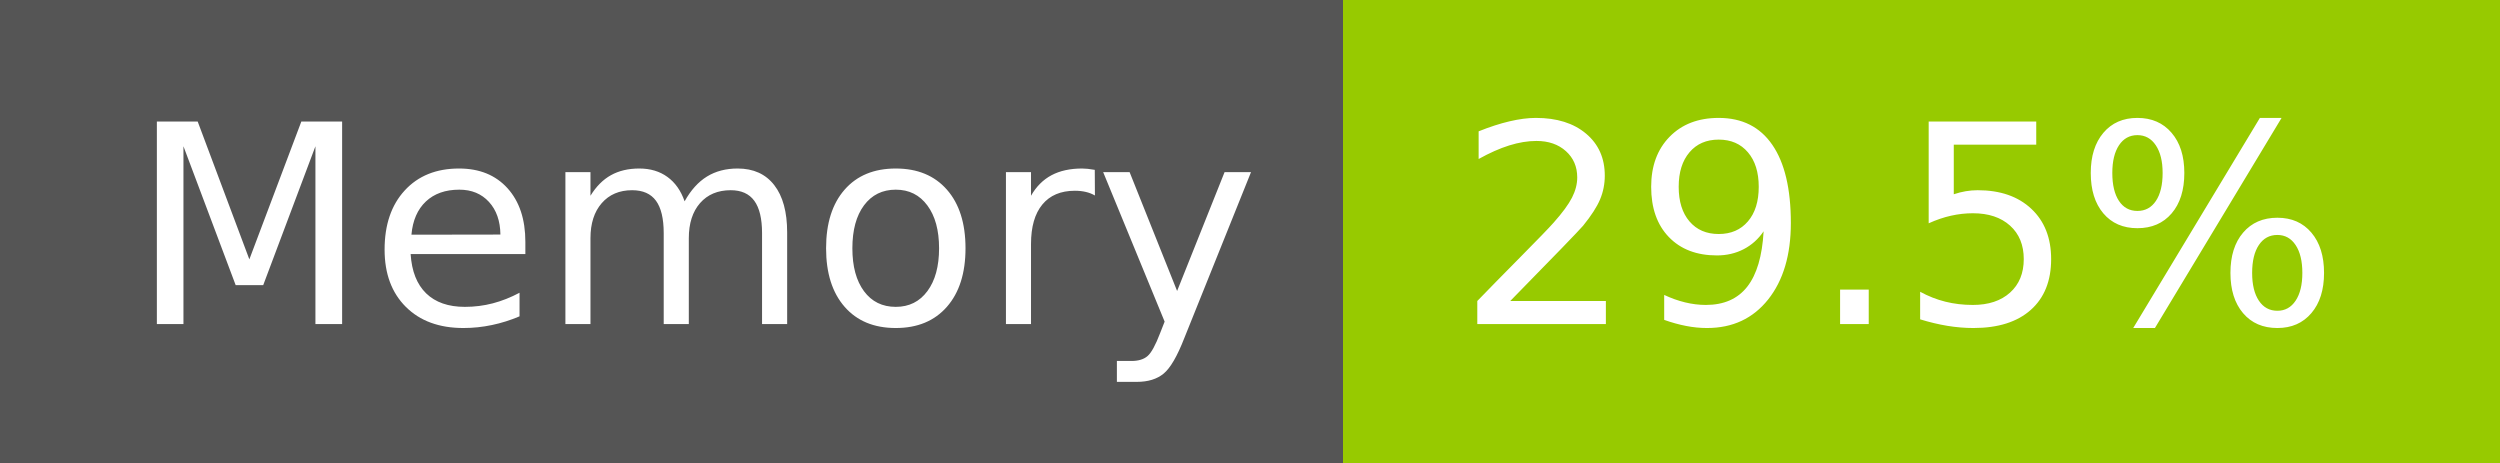
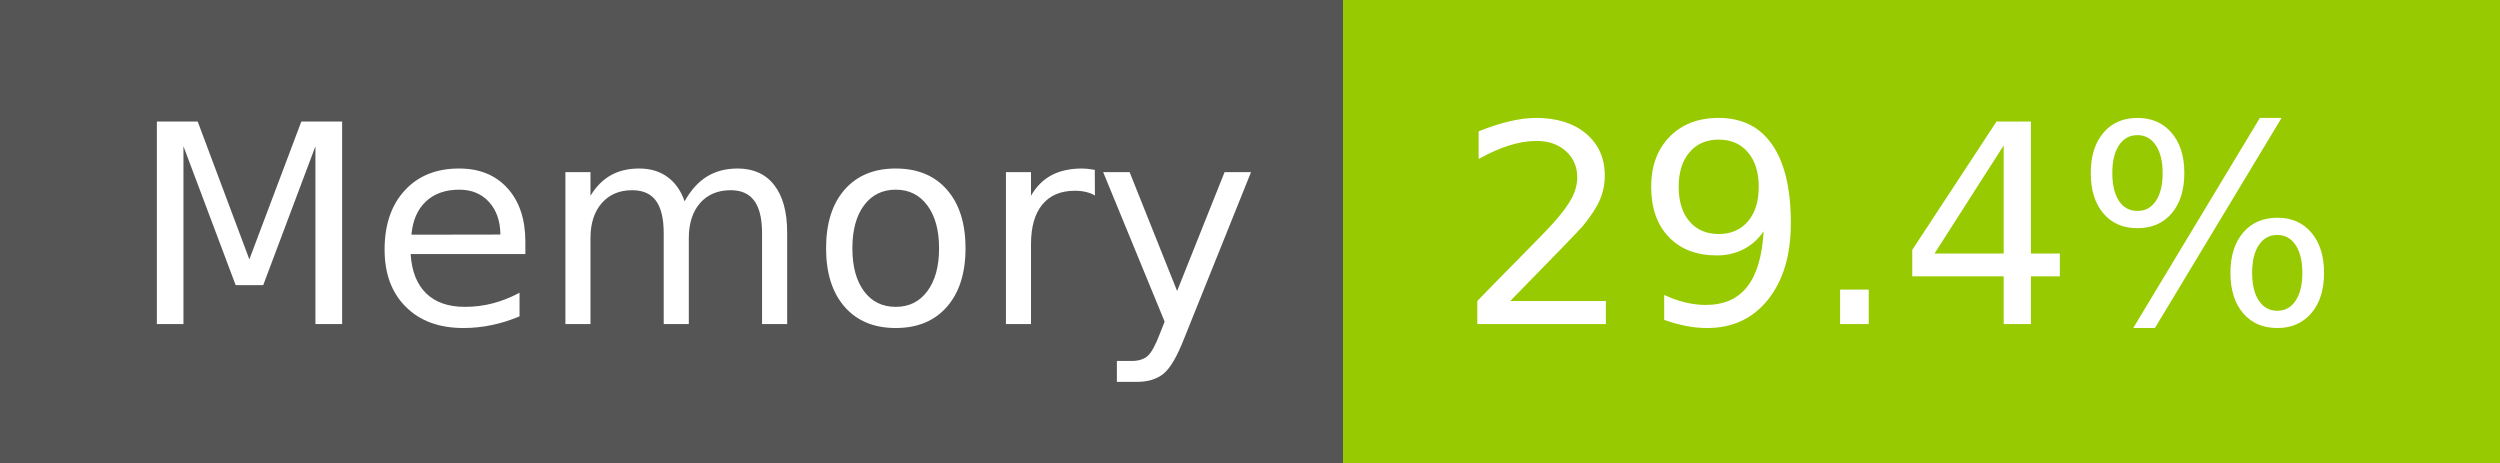
- <svg xmlns="http://www.w3.org/2000/svg" width="108" height="20" role="img" aria-label="Memory: 29.5%">
+ <svg xmlns="http://www.w3.org/2000/svg" width="108" height="20" role="img" aria-label="Memory: 29.4%">
  <g shape-rendering="crispEdges">
    <rect width="58" height="20" fill="#555" />
    <rect x="58" width="50" height="20" fill="#97ca00" />
  </g>
  <g fill="#fff" text-anchor="middle" font-family="Verdana,Geneva,DejaVu Sans,sans-serif" text-rendering="geometricPrecision" font-size="120">
    <text x="300" y="140" transform="scale(.1)" fill="#fff" textLength="466">Memory</text>
-     <text x="820" y="140" transform="scale(.1)" fill="#fff" textLength="390">29.5%</text>
+     <text x="820" y="140" transform="scale(.1)" fill="#fff" textLength="390">29.4%</text>
  </g>
</svg>
